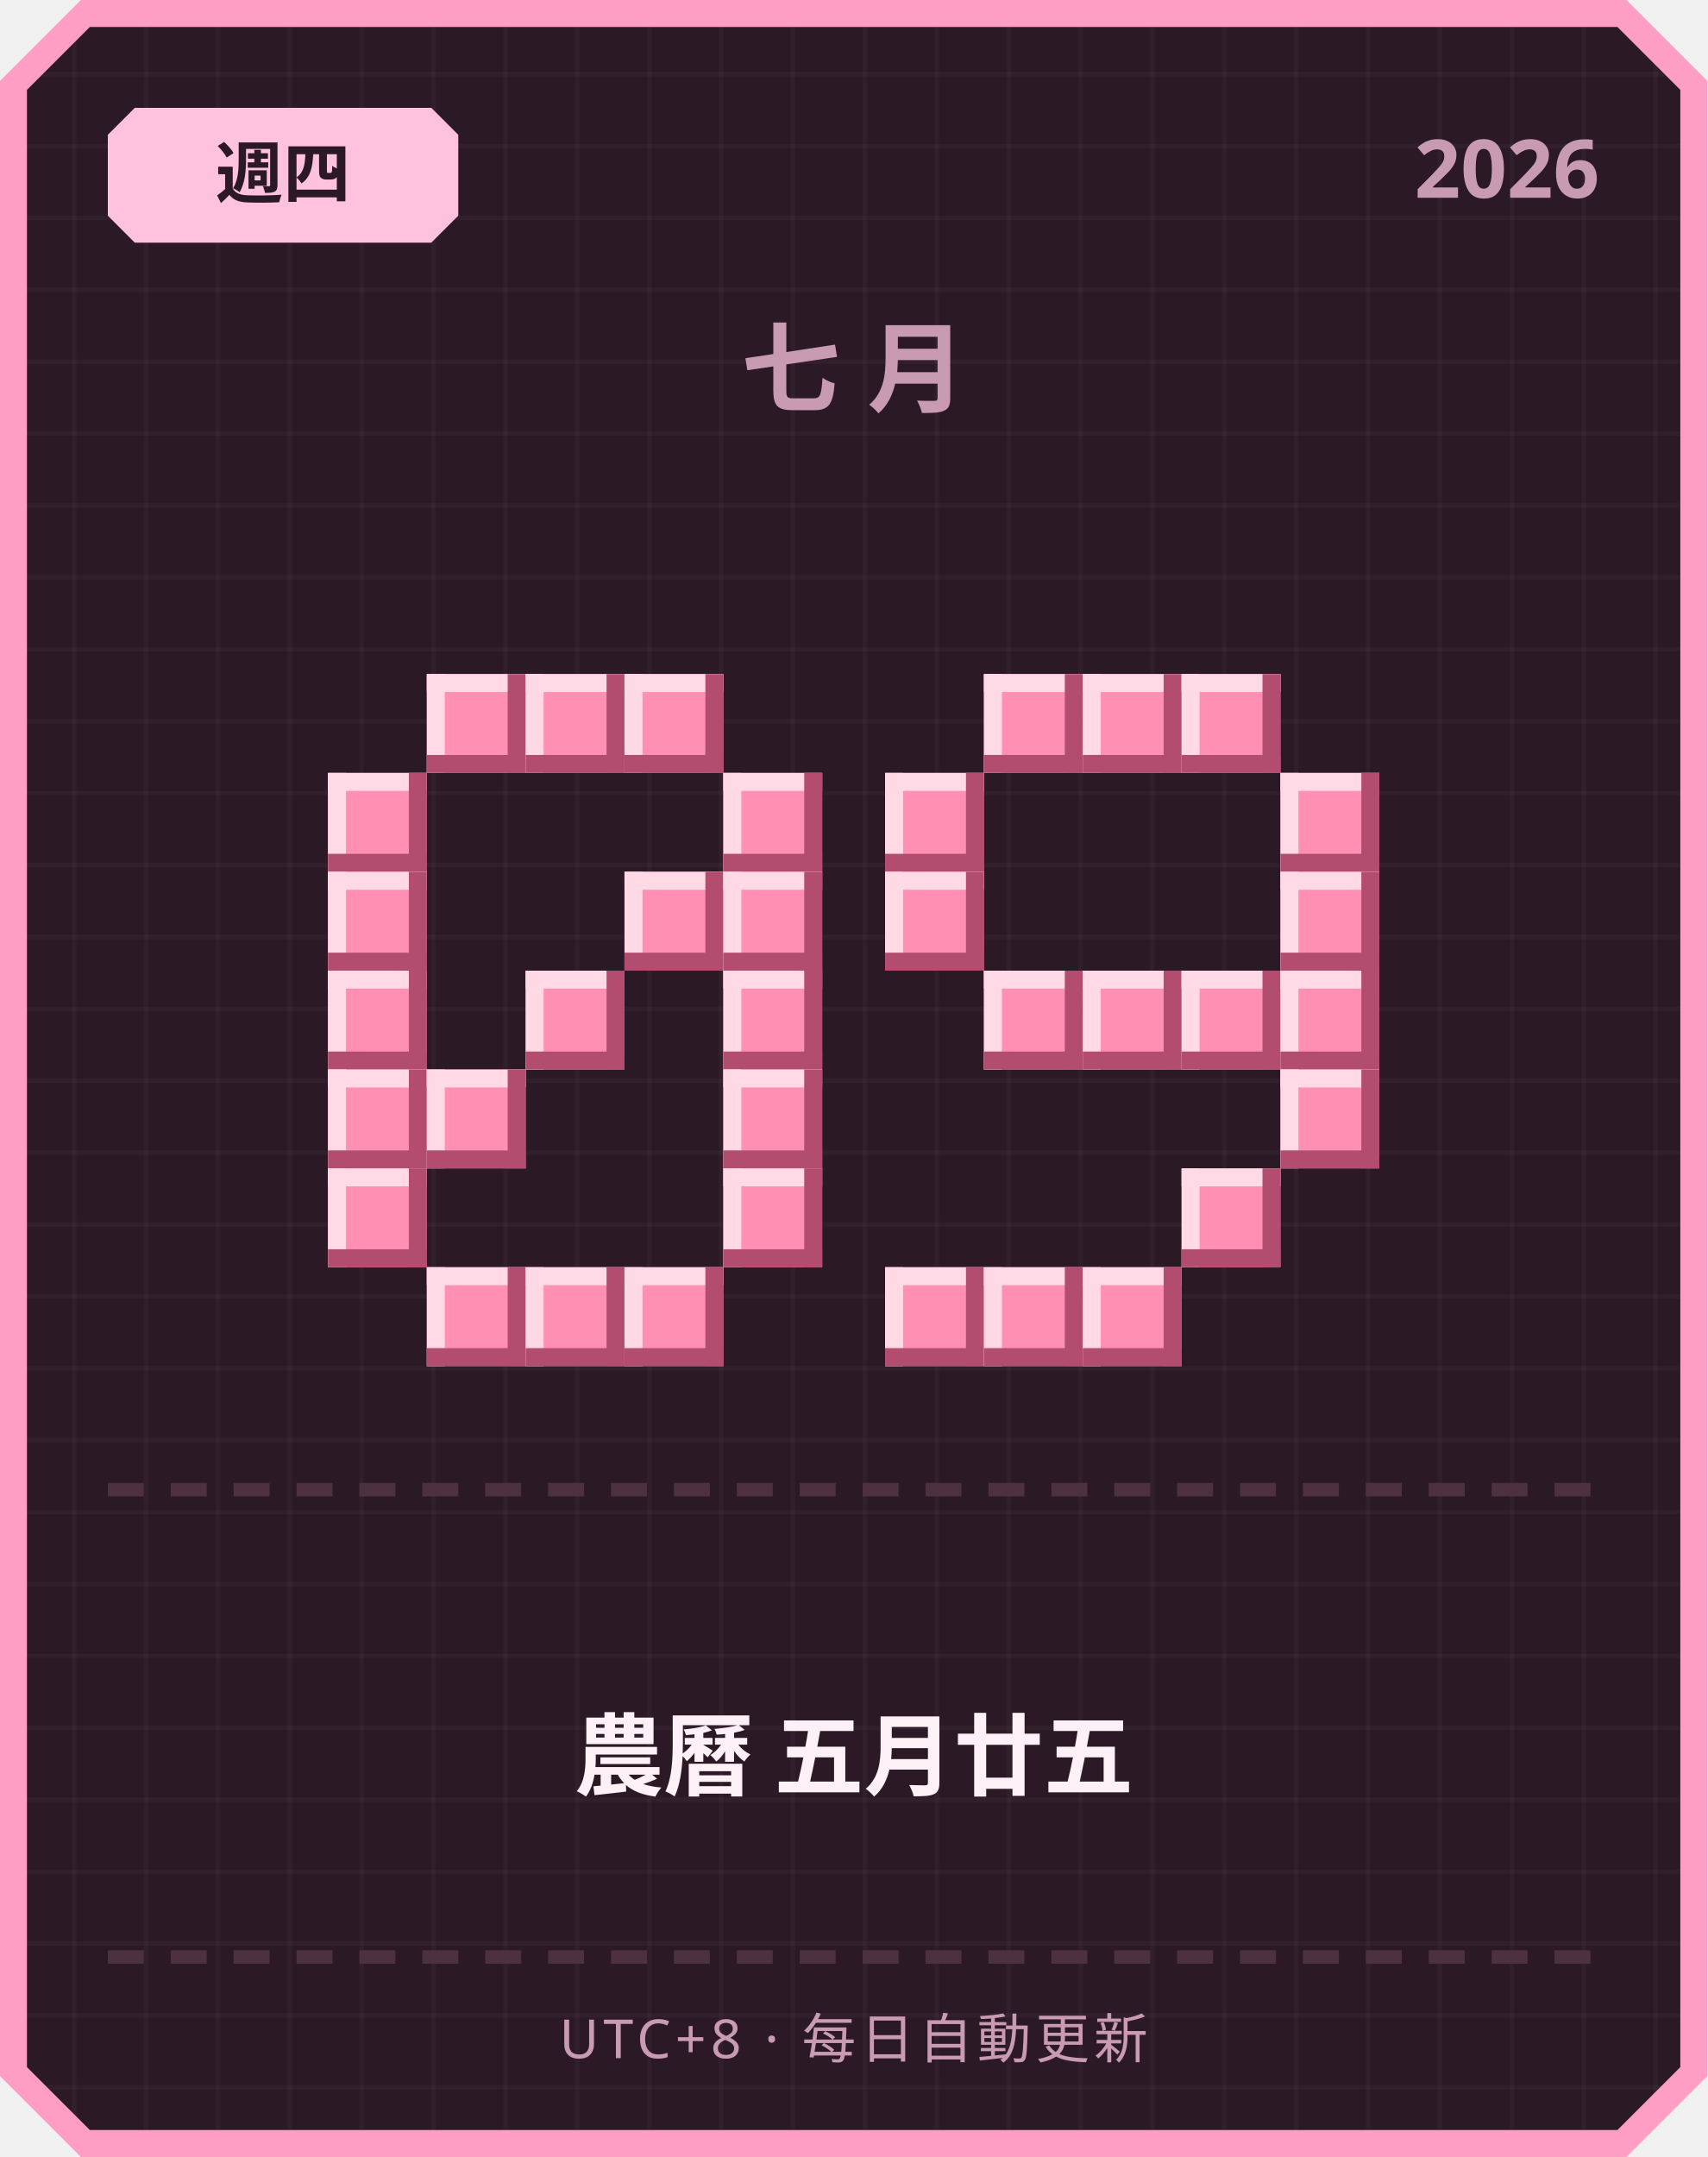
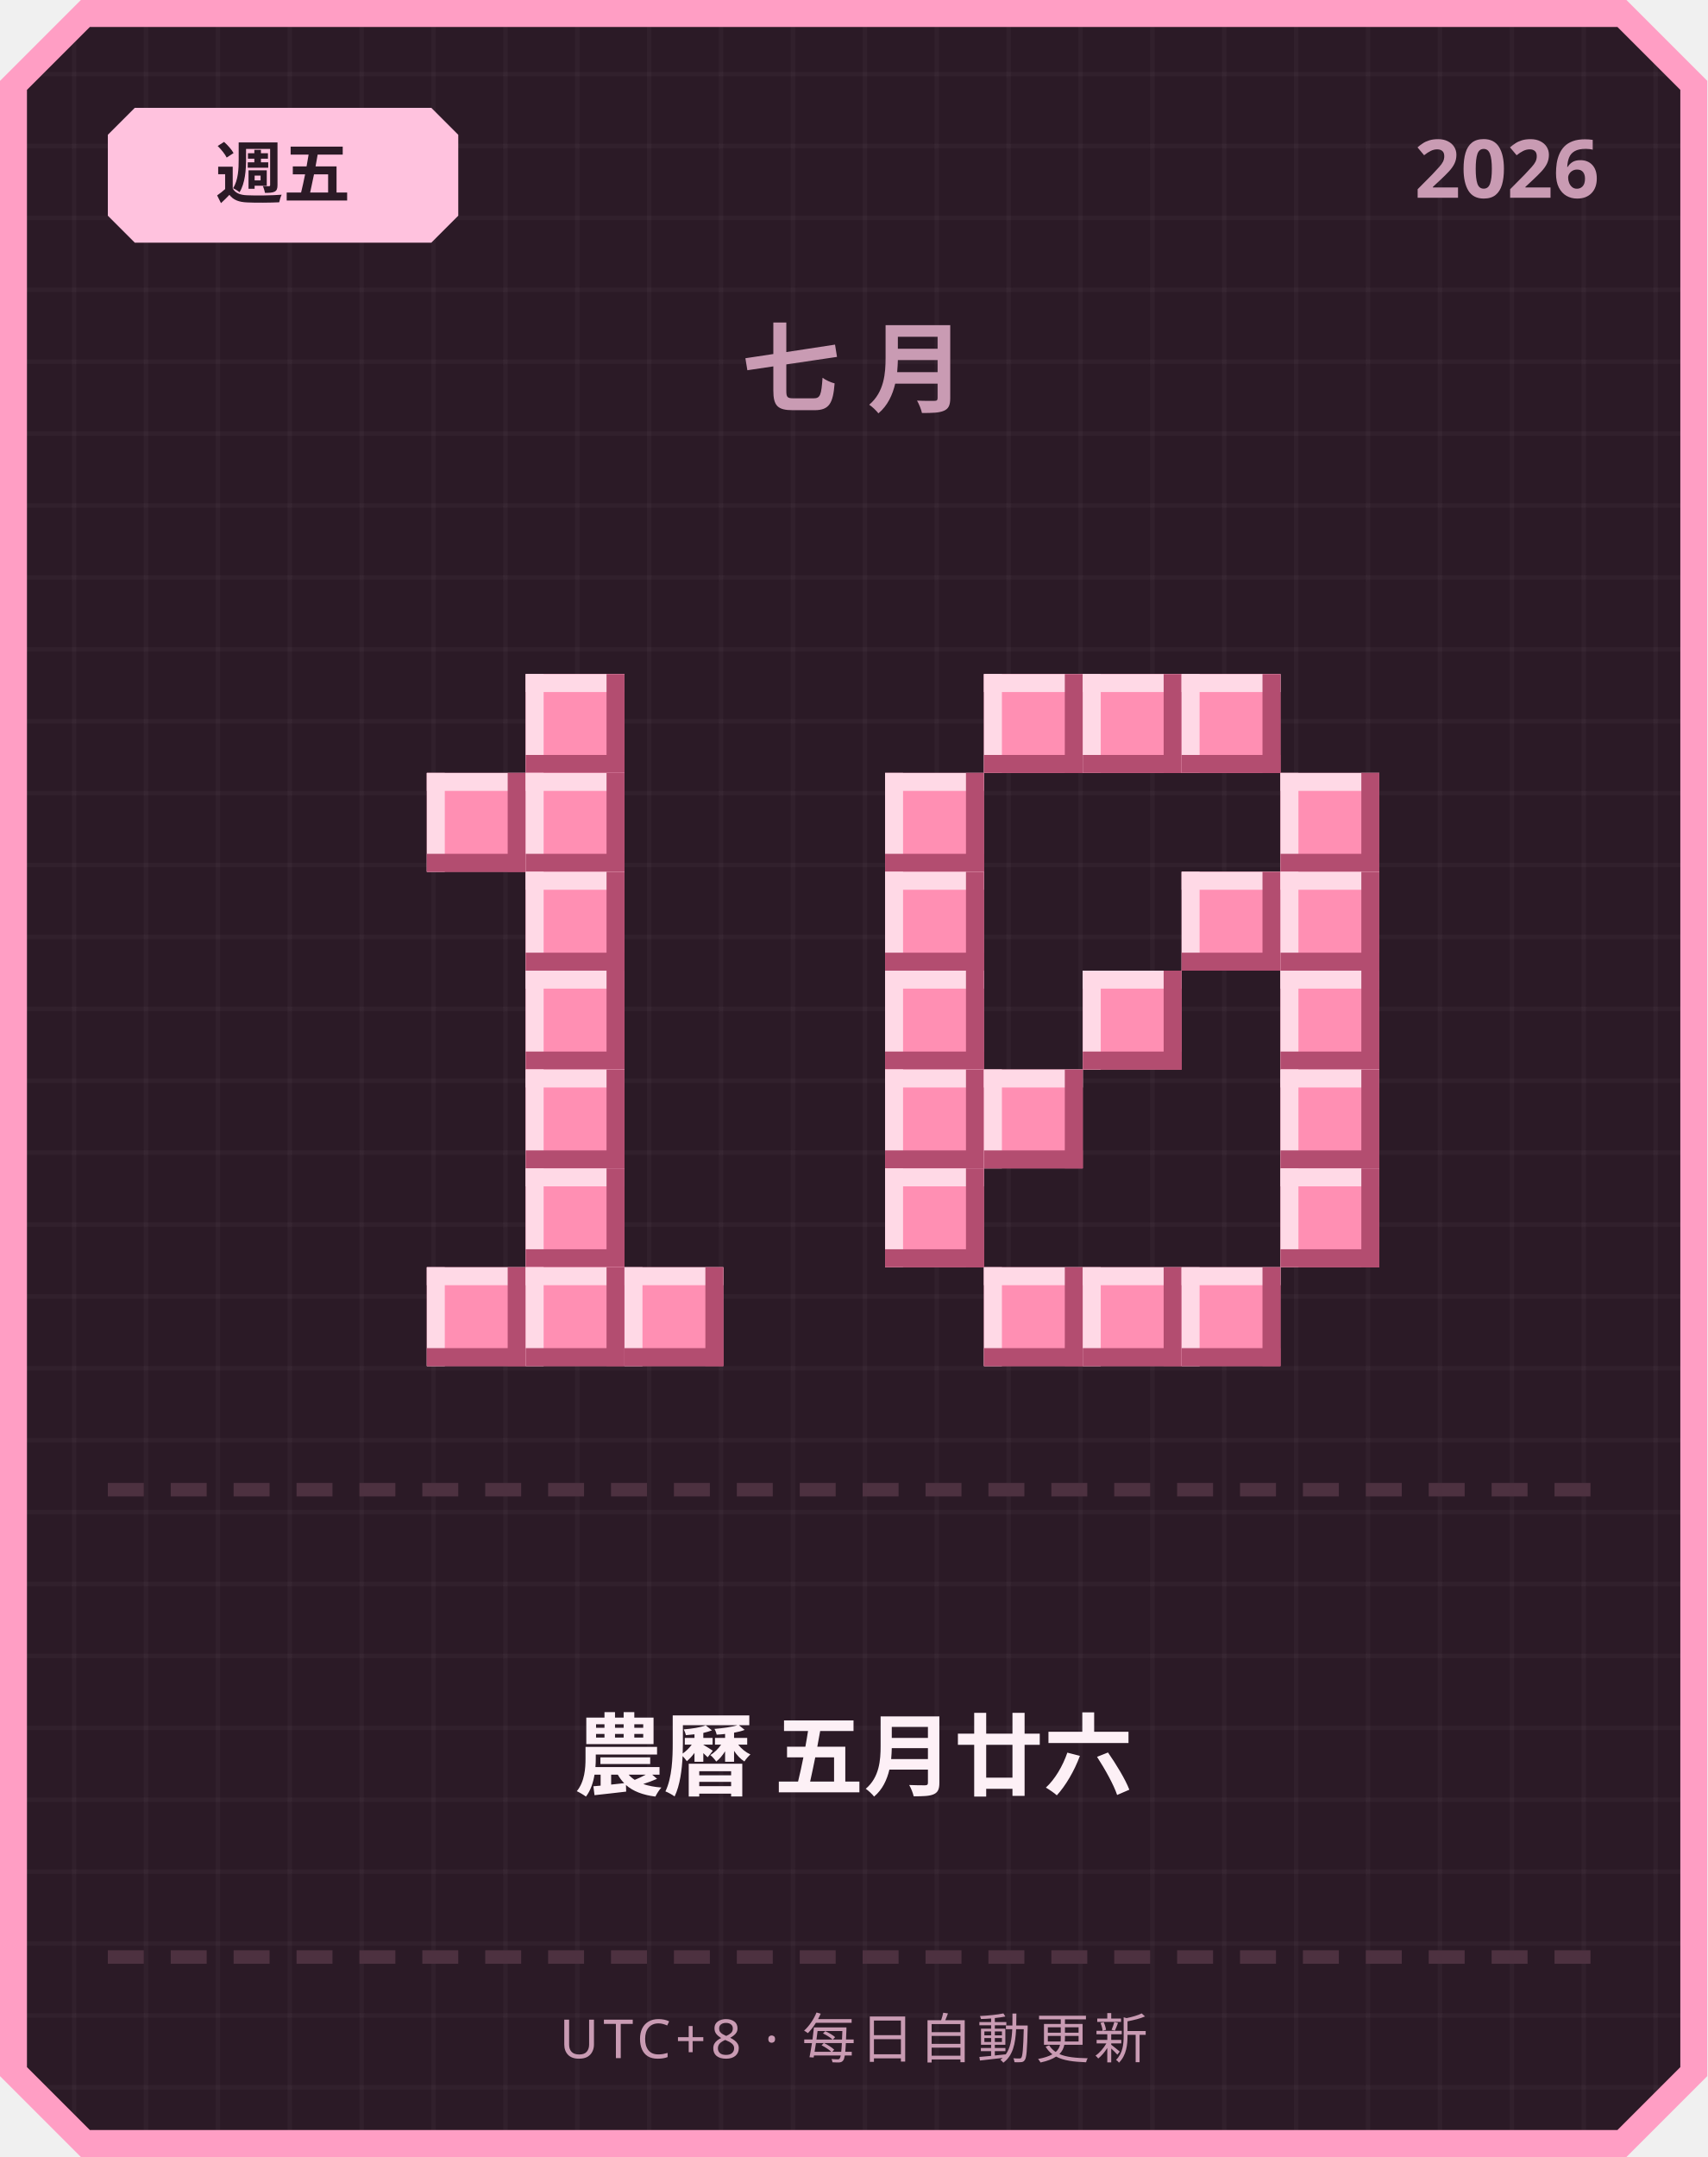
<svg xmlns="http://www.w3.org/2000/svg" width="380" height="480" viewBox="0 0 380 480">
  <defs>
    <pattern id="grid" width="16" height="16" patternUnits="userSpaceOnUse">
      <rect width="16" height="16" fill="#2b1a26" />
      <rect width="1" height="16" fill="#ffffff" opacity="0.03" />
      <rect width="16" height="1" fill="#ffffff" opacity="0.03" />
    </pattern>
  </defs>
  <path d="M 18,0 L 362,0 L 380,18 L 380,462 L 362,480 L 18,480 L 0,462 L 0,18 Z" fill="#ff9ec4" />
  <path d="M 20,6 L 360,6 L 374,20 L 374,460 L 360,474 L 20,474 L 6,460 L 6,20 Z" fill="url(#grid)" />
  <path d="M 30,24 L 96,24 L 102,30 L 102,48 L 96,54 L 30,54 L 24,48 L 24,30 Z" fill="#ffc2de" />
-   <text x="63" y="44" text-anchor="middle" font-family="'Segoe UI', sans-serif" font-size="15" font-weight="700" fill="#2b1a26">週四</text>
+   <text x="63" y="44" text-anchor="middle" font-family="'Segoe UI', sans-serif" font-size="15" font-weight="700" fill="#2b1a26">週五</text>
  <text x="356" y="44" text-anchor="end" font-family="'Segoe UI', sans-serif" font-size="18" font-weight="700" fill="#c99bb3">2026</text>
  <text x="190" y="90" text-anchor="middle" font-family="'Segoe UI', sans-serif" font-size="22" font-weight="700" letter-spacing="6" fill="#c99bb3">七月</text>
-   <rect x="95" y="150" width="22" height="22" fill="#ff8fb3" />
-   <rect x="95" y="150" width="22" height="4" fill="#ffd9e6" />
-   <rect x="95" y="150" width="4" height="22" fill="#ffd9e6" />
-   <rect x="95" y="168" width="22" height="4" fill="#b34d70" />
-   <rect x="113" y="150" width="4" height="22" fill="#b34d70" />
  <rect x="117" y="150" width="22" height="22" fill="#ff8fb3" />
  <rect x="117" y="150" width="22" height="4" fill="#ffd9e6" />
  <rect x="117" y="150" width="4" height="22" fill="#ffd9e6" />
  <rect x="117" y="168" width="22" height="4" fill="#b34d70" />
  <rect x="135" y="150" width="4" height="22" fill="#b34d70" />
-   <rect x="139" y="150" width="22" height="22" fill="#ff8fb3" />
-   <rect x="139" y="150" width="22" height="4" fill="#ffd9e6" />
-   <rect x="139" y="150" width="4" height="22" fill="#ffd9e6" />
-   <rect x="139" y="168" width="22" height="4" fill="#b34d70" />
-   <rect x="157" y="150" width="4" height="22" fill="#b34d70" />
-   <rect x="73" y="172" width="22" height="22" fill="#ff8fb3" />
-   <rect x="73" y="172" width="22" height="4" fill="#ffd9e6" />
-   <rect x="73" y="172" width="4" height="22" fill="#ffd9e6" />
-   <rect x="73" y="190" width="22" height="4" fill="#b34d70" />
-   <rect x="91" y="172" width="4" height="22" fill="#b34d70" />
-   <rect x="161" y="172" width="22" height="22" fill="#ff8fb3" />
-   <rect x="161" y="172" width="22" height="4" fill="#ffd9e6" />
-   <rect x="161" y="172" width="4" height="22" fill="#ffd9e6" />
-   <rect x="161" y="190" width="22" height="4" fill="#b34d70" />
-   <rect x="179" y="172" width="4" height="22" fill="#b34d70" />
-   <rect x="73" y="194" width="22" height="22" fill="#ff8fb3" />
-   <rect x="73" y="194" width="22" height="4" fill="#ffd9e6" />
-   <rect x="73" y="194" width="4" height="22" fill="#ffd9e6" />
-   <rect x="73" y="212" width="22" height="4" fill="#b34d70" />
-   <rect x="91" y="194" width="4" height="22" fill="#b34d70" />
-   <rect x="139" y="194" width="22" height="22" fill="#ff8fb3" />
-   <rect x="139" y="194" width="22" height="4" fill="#ffd9e6" />
-   <rect x="139" y="194" width="4" height="22" fill="#ffd9e6" />
-   <rect x="139" y="212" width="22" height="4" fill="#b34d70" />
-   <rect x="157" y="194" width="4" height="22" fill="#b34d70" />
-   <rect x="161" y="194" width="22" height="22" fill="#ff8fb3" />
-   <rect x="161" y="194" width="22" height="4" fill="#ffd9e6" />
-   <rect x="161" y="194" width="4" height="22" fill="#ffd9e6" />
-   <rect x="161" y="212" width="22" height="4" fill="#b34d70" />
-   <rect x="179" y="194" width="4" height="22" fill="#b34d70" />
-   <rect x="73" y="216" width="22" height="22" fill="#ff8fb3" />
-   <rect x="73" y="216" width="22" height="4" fill="#ffd9e6" />
-   <rect x="73" y="216" width="4" height="22" fill="#ffd9e6" />
-   <rect x="73" y="234" width="22" height="4" fill="#b34d70" />
-   <rect x="91" y="216" width="4" height="22" fill="#b34d70" />
+   <rect x="95" y="172" width="22" height="22" fill="#ff8fb3" />
+   <rect x="95" y="172" width="22" height="4" fill="#ffd9e6" />
+   <rect x="95" y="172" width="4" height="22" fill="#ffd9e6" />
+   <rect x="95" y="190" width="22" height="4" fill="#b34d70" />
+   <rect x="113" y="172" width="4" height="22" fill="#b34d70" />
+   <rect x="117" y="172" width="22" height="22" fill="#ff8fb3" />
+   <rect x="117" y="172" width="22" height="4" fill="#ffd9e6" />
+   <rect x="117" y="172" width="4" height="22" fill="#ffd9e6" />
+   <rect x="117" y="190" width="22" height="4" fill="#b34d70" />
+   <rect x="135" y="172" width="4" height="22" fill="#b34d70" />
+   <rect x="117" y="194" width="22" height="22" fill="#ff8fb3" />
+   <rect x="117" y="194" width="22" height="4" fill="#ffd9e6" />
+   <rect x="117" y="194" width="4" height="22" fill="#ffd9e6" />
+   <rect x="117" y="212" width="22" height="4" fill="#b34d70" />
+   <rect x="135" y="194" width="4" height="22" fill="#b34d70" />
  <rect x="117" y="216" width="22" height="22" fill="#ff8fb3" />
  <rect x="117" y="216" width="22" height="4" fill="#ffd9e6" />
  <rect x="117" y="216" width="4" height="22" fill="#ffd9e6" />
  <rect x="117" y="234" width="22" height="4" fill="#b34d70" />
  <rect x="135" y="216" width="4" height="22" fill="#b34d70" />
-   <rect x="161" y="216" width="22" height="22" fill="#ff8fb3" />
-   <rect x="161" y="216" width="22" height="4" fill="#ffd9e6" />
-   <rect x="161" y="216" width="4" height="22" fill="#ffd9e6" />
-   <rect x="161" y="234" width="22" height="4" fill="#b34d70" />
-   <rect x="179" y="216" width="4" height="22" fill="#b34d70" />
-   <rect x="73" y="238" width="22" height="22" fill="#ff8fb3" />
-   <rect x="73" y="238" width="22" height="4" fill="#ffd9e6" />
-   <rect x="73" y="238" width="4" height="22" fill="#ffd9e6" />
-   <rect x="73" y="256" width="22" height="4" fill="#b34d70" />
-   <rect x="91" y="238" width="4" height="22" fill="#b34d70" />
-   <rect x="95" y="238" width="22" height="22" fill="#ff8fb3" />
-   <rect x="95" y="238" width="22" height="4" fill="#ffd9e6" />
-   <rect x="95" y="238" width="4" height="22" fill="#ffd9e6" />
-   <rect x="95" y="256" width="22" height="4" fill="#b34d70" />
-   <rect x="113" y="238" width="4" height="22" fill="#b34d70" />
-   <rect x="161" y="238" width="22" height="22" fill="#ff8fb3" />
-   <rect x="161" y="238" width="22" height="4" fill="#ffd9e6" />
-   <rect x="161" y="238" width="4" height="22" fill="#ffd9e6" />
-   <rect x="161" y="256" width="22" height="4" fill="#b34d70" />
-   <rect x="179" y="238" width="4" height="22" fill="#b34d70" />
-   <rect x="73" y="260" width="22" height="22" fill="#ff8fb3" />
-   <rect x="73" y="260" width="22" height="4" fill="#ffd9e6" />
-   <rect x="73" y="260" width="4" height="22" fill="#ffd9e6" />
-   <rect x="73" y="278" width="22" height="4" fill="#b34d70" />
-   <rect x="91" y="260" width="4" height="22" fill="#b34d70" />
-   <rect x="161" y="260" width="22" height="22" fill="#ff8fb3" />
-   <rect x="161" y="260" width="22" height="4" fill="#ffd9e6" />
-   <rect x="161" y="260" width="4" height="22" fill="#ffd9e6" />
-   <rect x="161" y="278" width="22" height="4" fill="#b34d70" />
-   <rect x="179" y="260" width="4" height="22" fill="#b34d70" />
+   <rect x="117" y="238" width="22" height="22" fill="#ff8fb3" />
+   <rect x="117" y="238" width="22" height="4" fill="#ffd9e6" />
+   <rect x="117" y="238" width="4" height="22" fill="#ffd9e6" />
+   <rect x="117" y="256" width="22" height="4" fill="#b34d70" />
+   <rect x="135" y="238" width="4" height="22" fill="#b34d70" />
+   <rect x="117" y="260" width="22" height="22" fill="#ff8fb3" />
+   <rect x="117" y="260" width="22" height="4" fill="#ffd9e6" />
+   <rect x="117" y="260" width="4" height="22" fill="#ffd9e6" />
+   <rect x="117" y="278" width="22" height="4" fill="#b34d70" />
+   <rect x="135" y="260" width="4" height="22" fill="#b34d70" />
  <rect x="95" y="282" width="22" height="22" fill="#ff8fb3" />
  <rect x="95" y="282" width="22" height="4" fill="#ffd9e6" />
  <rect x="95" y="282" width="4" height="22" fill="#ffd9e6" />
  <rect x="95" y="300" width="22" height="4" fill="#b34d70" />
  <rect x="113" y="282" width="4" height="22" fill="#b34d70" />
  <rect x="117" y="282" width="22" height="22" fill="#ff8fb3" />
  <rect x="117" y="282" width="22" height="4" fill="#ffd9e6" />
  <rect x="117" y="282" width="4" height="22" fill="#ffd9e6" />
  <rect x="117" y="300" width="22" height="4" fill="#b34d70" />
  <rect x="135" y="282" width="4" height="22" fill="#b34d70" />
  <rect x="139" y="282" width="22" height="22" fill="#ff8fb3" />
  <rect x="139" y="282" width="22" height="4" fill="#ffd9e6" />
  <rect x="139" y="282" width="4" height="22" fill="#ffd9e6" />
  <rect x="139" y="300" width="22" height="4" fill="#b34d70" />
  <rect x="157" y="282" width="4" height="22" fill="#b34d70" />
  <rect x="219" y="150" width="22" height="22" fill="#ff8fb3" />
  <rect x="219" y="150" width="22" height="4" fill="#ffd9e6" />
  <rect x="219" y="150" width="4" height="22" fill="#ffd9e6" />
  <rect x="219" y="168" width="22" height="4" fill="#b34d70" />
  <rect x="237" y="150" width="4" height="22" fill="#b34d70" />
  <rect x="241" y="150" width="22" height="22" fill="#ff8fb3" />
  <rect x="241" y="150" width="22" height="4" fill="#ffd9e6" />
  <rect x="241" y="150" width="4" height="22" fill="#ffd9e6" />
  <rect x="241" y="168" width="22" height="4" fill="#b34d70" />
  <rect x="259" y="150" width="4" height="22" fill="#b34d70" />
  <rect x="263" y="150" width="22" height="22" fill="#ff8fb3" />
  <rect x="263" y="150" width="22" height="4" fill="#ffd9e6" />
  <rect x="263" y="150" width="4" height="22" fill="#ffd9e6" />
  <rect x="263" y="168" width="22" height="4" fill="#b34d70" />
  <rect x="281" y="150" width="4" height="22" fill="#b34d70" />
  <rect x="197" y="172" width="22" height="22" fill="#ff8fb3" />
  <rect x="197" y="172" width="22" height="4" fill="#ffd9e6" />
  <rect x="197" y="172" width="4" height="22" fill="#ffd9e6" />
  <rect x="197" y="190" width="22" height="4" fill="#b34d70" />
  <rect x="215" y="172" width="4" height="22" fill="#b34d70" />
  <rect x="285" y="172" width="22" height="22" fill="#ff8fb3" />
  <rect x="285" y="172" width="22" height="4" fill="#ffd9e6" />
  <rect x="285" y="172" width="4" height="22" fill="#ffd9e6" />
  <rect x="285" y="190" width="22" height="4" fill="#b34d70" />
  <rect x="303" y="172" width="4" height="22" fill="#b34d70" />
  <rect x="197" y="194" width="22" height="22" fill="#ff8fb3" />
  <rect x="197" y="194" width="22" height="4" fill="#ffd9e6" />
  <rect x="197" y="194" width="4" height="22" fill="#ffd9e6" />
  <rect x="197" y="212" width="22" height="4" fill="#b34d70" />
  <rect x="215" y="194" width="4" height="22" fill="#b34d70" />
+   <rect x="263" y="194" width="22" height="22" fill="#ff8fb3" />
+   <rect x="263" y="194" width="22" height="4" fill="#ffd9e6" />
+   <rect x="263" y="194" width="4" height="22" fill="#ffd9e6" />
+   <rect x="263" y="212" width="22" height="4" fill="#b34d70" />
+   <rect x="281" y="194" width="4" height="22" fill="#b34d70" />
  <rect x="285" y="194" width="22" height="22" fill="#ff8fb3" />
  <rect x="285" y="194" width="22" height="4" fill="#ffd9e6" />
  <rect x="285" y="194" width="4" height="22" fill="#ffd9e6" />
  <rect x="285" y="212" width="22" height="4" fill="#b34d70" />
  <rect x="303" y="194" width="4" height="22" fill="#b34d70" />
-   <rect x="219" y="216" width="22" height="22" fill="#ff8fb3" />
-   <rect x="219" y="216" width="22" height="4" fill="#ffd9e6" />
-   <rect x="219" y="216" width="4" height="22" fill="#ffd9e6" />
-   <rect x="219" y="234" width="22" height="4" fill="#b34d70" />
-   <rect x="237" y="216" width="4" height="22" fill="#b34d70" />
+   <rect x="197" y="216" width="22" height="22" fill="#ff8fb3" />
+   <rect x="197" y="216" width="22" height="4" fill="#ffd9e6" />
+   <rect x="197" y="216" width="4" height="22" fill="#ffd9e6" />
+   <rect x="197" y="234" width="22" height="4" fill="#b34d70" />
+   <rect x="215" y="216" width="4" height="22" fill="#b34d70" />
  <rect x="241" y="216" width="22" height="22" fill="#ff8fb3" />
  <rect x="241" y="216" width="22" height="4" fill="#ffd9e6" />
  <rect x="241" y="216" width="4" height="22" fill="#ffd9e6" />
  <rect x="241" y="234" width="22" height="4" fill="#b34d70" />
  <rect x="259" y="216" width="4" height="22" fill="#b34d70" />
-   <rect x="263" y="216" width="22" height="22" fill="#ff8fb3" />
-   <rect x="263" y="216" width="22" height="4" fill="#ffd9e6" />
-   <rect x="263" y="216" width="4" height="22" fill="#ffd9e6" />
-   <rect x="263" y="234" width="22" height="4" fill="#b34d70" />
-   <rect x="281" y="216" width="4" height="22" fill="#b34d70" />
  <rect x="285" y="216" width="22" height="22" fill="#ff8fb3" />
  <rect x="285" y="216" width="22" height="4" fill="#ffd9e6" />
  <rect x="285" y="216" width="4" height="22" fill="#ffd9e6" />
  <rect x="285" y="234" width="22" height="4" fill="#b34d70" />
  <rect x="303" y="216" width="4" height="22" fill="#b34d70" />
+   <rect x="197" y="238" width="22" height="22" fill="#ff8fb3" />
+   <rect x="197" y="238" width="22" height="4" fill="#ffd9e6" />
+   <rect x="197" y="238" width="4" height="22" fill="#ffd9e6" />
+   <rect x="197" y="256" width="22" height="4" fill="#b34d70" />
+   <rect x="215" y="238" width="4" height="22" fill="#b34d70" />
+   <rect x="219" y="238" width="22" height="22" fill="#ff8fb3" />
+   <rect x="219" y="238" width="22" height="4" fill="#ffd9e6" />
+   <rect x="219" y="238" width="4" height="22" fill="#ffd9e6" />
+   <rect x="219" y="256" width="22" height="4" fill="#b34d70" />
+   <rect x="237" y="238" width="4" height="22" fill="#b34d70" />
  <rect x="285" y="238" width="22" height="22" fill="#ff8fb3" />
  <rect x="285" y="238" width="22" height="4" fill="#ffd9e6" />
  <rect x="285" y="238" width="4" height="22" fill="#ffd9e6" />
  <rect x="285" y="256" width="22" height="4" fill="#b34d70" />
  <rect x="303" y="238" width="4" height="22" fill="#b34d70" />
-   <rect x="263" y="260" width="22" height="22" fill="#ff8fb3" />
-   <rect x="263" y="260" width="22" height="4" fill="#ffd9e6" />
-   <rect x="263" y="260" width="4" height="22" fill="#ffd9e6" />
-   <rect x="263" y="278" width="22" height="4" fill="#b34d70" />
-   <rect x="281" y="260" width="4" height="22" fill="#b34d70" />
-   <rect x="197" y="282" width="22" height="22" fill="#ff8fb3" />
-   <rect x="197" y="282" width="22" height="4" fill="#ffd9e6" />
-   <rect x="197" y="282" width="4" height="22" fill="#ffd9e6" />
-   <rect x="197" y="300" width="22" height="4" fill="#b34d70" />
-   <rect x="215" y="282" width="4" height="22" fill="#b34d70" />
+   <rect x="197" y="260" width="22" height="22" fill="#ff8fb3" />
+   <rect x="197" y="260" width="22" height="4" fill="#ffd9e6" />
+   <rect x="197" y="260" width="4" height="22" fill="#ffd9e6" />
+   <rect x="197" y="278" width="22" height="4" fill="#b34d70" />
+   <rect x="215" y="260" width="4" height="22" fill="#b34d70" />
+   <rect x="285" y="260" width="22" height="22" fill="#ff8fb3" />
+   <rect x="285" y="260" width="22" height="4" fill="#ffd9e6" />
+   <rect x="285" y="260" width="4" height="22" fill="#ffd9e6" />
+   <rect x="285" y="278" width="22" height="4" fill="#b34d70" />
+   <rect x="303" y="260" width="4" height="22" fill="#b34d70" />
  <rect x="219" y="282" width="22" height="22" fill="#ff8fb3" />
  <rect x="219" y="282" width="22" height="4" fill="#ffd9e6" />
  <rect x="219" y="282" width="4" height="22" fill="#ffd9e6" />
  <rect x="219" y="300" width="22" height="4" fill="#b34d70" />
  <rect x="237" y="282" width="4" height="22" fill="#b34d70" />
  <rect x="241" y="282" width="22" height="22" fill="#ff8fb3" />
  <rect x="241" y="282" width="22" height="4" fill="#ffd9e6" />
  <rect x="241" y="282" width="4" height="22" fill="#ffd9e6" />
  <rect x="241" y="300" width="22" height="4" fill="#b34d70" />
  <rect x="259" y="282" width="4" height="22" fill="#b34d70" />
+   <rect x="263" y="282" width="22" height="22" fill="#ff8fb3" />
+   <rect x="263" y="282" width="22" height="4" fill="#ffd9e6" />
+   <rect x="263" y="282" width="4" height="22" fill="#ffd9e6" />
+   <rect x="263" y="300" width="22" height="4" fill="#b34d70" />
+   <rect x="281" y="282" width="4" height="22" fill="#b34d70" />
  <rect x="24" y="330" width="8" height="3" fill="#4d3140" />
  <rect x="38" y="330" width="8" height="3" fill="#4d3140" />
  <rect x="52" y="330" width="8" height="3" fill="#4d3140" />
  <rect x="66" y="330" width="8" height="3" fill="#4d3140" />
  <rect x="80" y="330" width="8" height="3" fill="#4d3140" />
  <rect x="94" y="330" width="8" height="3" fill="#4d3140" />
  <rect x="108" y="330" width="8" height="3" fill="#4d3140" />
  <rect x="122" y="330" width="8" height="3" fill="#4d3140" />
  <rect x="136" y="330" width="8" height="3" fill="#4d3140" />
  <rect x="150" y="330" width="8" height="3" fill="#4d3140" />
  <rect x="164" y="330" width="8" height="3" fill="#4d3140" />
  <rect x="178" y="330" width="8" height="3" fill="#4d3140" />
  <rect x="192" y="330" width="8" height="3" fill="#4d3140" />
  <rect x="206" y="330" width="8" height="3" fill="#4d3140" />
  <rect x="220" y="330" width="8" height="3" fill="#4d3140" />
  <rect x="234" y="330" width="8" height="3" fill="#4d3140" />
  <rect x="248" y="330" width="8" height="3" fill="#4d3140" />
  <rect x="262" y="330" width="8" height="3" fill="#4d3140" />
  <rect x="276" y="330" width="8" height="3" fill="#4d3140" />
  <rect x="290" y="330" width="8" height="3" fill="#4d3140" />
  <rect x="304" y="330" width="8" height="3" fill="#4d3140" />
  <rect x="318" y="330" width="8" height="3" fill="#4d3140" />
  <rect x="332" y="330" width="8" height="3" fill="#4d3140" />
  <rect x="346" y="330" width="8" height="3" fill="#4d3140" />
-   <text x="190" y="398" text-anchor="middle" font-family="'Segoe UI', 'Microsoft JhengHei', sans-serif" font-size="20" font-weight="700" fill="#fdf0f6">農曆 五月廿五</text>
+   <text x="190" y="398" text-anchor="middle" font-family="'Segoe UI', 'Microsoft JhengHei', sans-serif" font-size="20" font-weight="700" fill="#fdf0f6">農曆 五月廿六</text>
  <rect x="24" y="434" width="8" height="3" fill="#4d3140" />
  <rect x="38" y="434" width="8" height="3" fill="#4d3140" />
  <rect x="52" y="434" width="8" height="3" fill="#4d3140" />
  <rect x="66" y="434" width="8" height="3" fill="#4d3140" />
  <rect x="80" y="434" width="8" height="3" fill="#4d3140" />
  <rect x="94" y="434" width="8" height="3" fill="#4d3140" />
  <rect x="108" y="434" width="8" height="3" fill="#4d3140" />
  <rect x="122" y="434" width="8" height="3" fill="#4d3140" />
  <rect x="136" y="434" width="8" height="3" fill="#4d3140" />
  <rect x="150" y="434" width="8" height="3" fill="#4d3140" />
  <rect x="164" y="434" width="8" height="3" fill="#4d3140" />
  <rect x="178" y="434" width="8" height="3" fill="#4d3140" />
  <rect x="192" y="434" width="8" height="3" fill="#4d3140" />
  <rect x="206" y="434" width="8" height="3" fill="#4d3140" />
  <rect x="220" y="434" width="8" height="3" fill="#4d3140" />
  <rect x="234" y="434" width="8" height="3" fill="#4d3140" />
  <rect x="248" y="434" width="8" height="3" fill="#4d3140" />
  <rect x="262" y="434" width="8" height="3" fill="#4d3140" />
  <rect x="276" y="434" width="8" height="3" fill="#4d3140" />
  <rect x="290" y="434" width="8" height="3" fill="#4d3140" />
  <rect x="304" y="434" width="8" height="3" fill="#4d3140" />
  <rect x="318" y="434" width="8" height="3" fill="#4d3140" />
  <rect x="332" y="434" width="8" height="3" fill="#4d3140" />
  <rect x="346" y="434" width="8" height="3" fill="#4d3140" />
  <text x="190" y="458" text-anchor="middle" font-family="'Segoe UI', sans-serif" font-size="12" letter-spacing="1" fill="#c99bb3">UTC+8 · 每日自動更新</text>
</svg>
